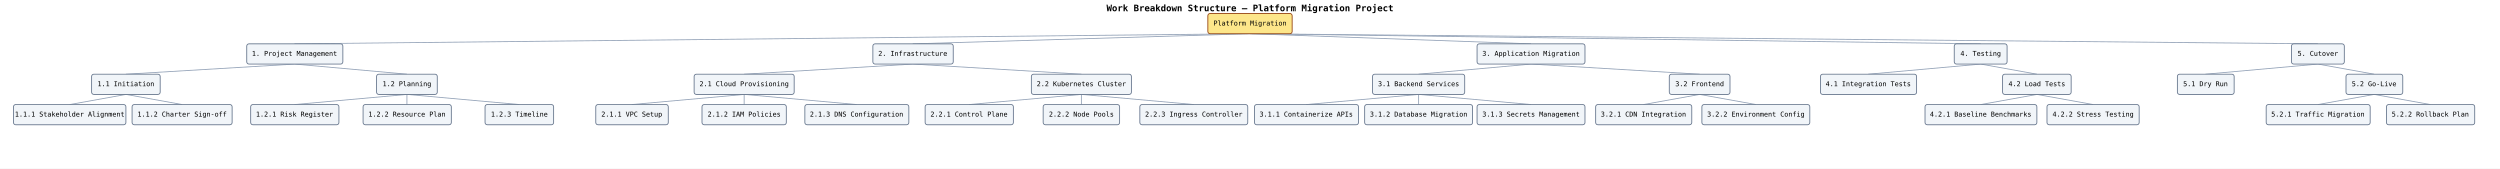
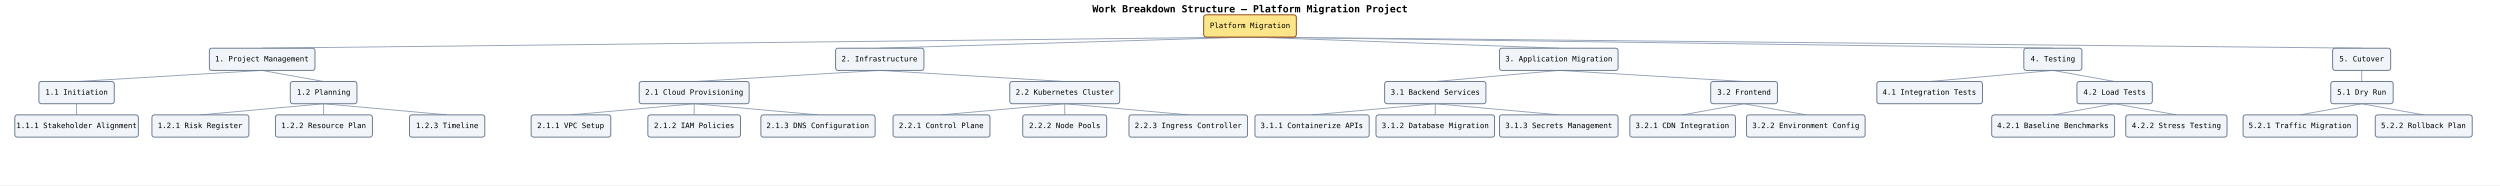
- <svg xmlns="http://www.w3.org/2000/svg" width="4448" height="300" viewBox="0 0 4448 300" data-wbs-orientation="top-to-bottom" data-wbs-node-count="36" data-wbs-leaf-count="22" data-wbs-max-depth="3">
+ <svg xmlns="http://www.w3.org/2000/svg" width="4048" height="300" viewBox="0 0 4048 300" data-wbs-orientation="top-to-bottom" data-wbs-node-count="34" data-wbs-leaf-count="20" data-wbs-max-depth="3">
  <rect width="100%" height="100%" fill="white" />
-   <text x="2224" y="20" text-anchor="middle" font-family="monospace" font-size="16" font-weight="600">Work Breakdown Structure — Platform Migration Project</text>
-   <line class="wbs-edge" data-wbs-edge-depth="1" x1="2224" y1="60" x2="524" y2="78" stroke="#94a3b8" stroke-width="1.5" />
-   <line class="wbs-edge" data-wbs-edge-depth="2" x1="524" y1="114" x2="224" y2="132" stroke="#94a3b8" stroke-width="1.5" />
-   <line class="wbs-edge" data-wbs-edge-depth="3" x1="224" y1="168" x2="124" y2="186" stroke="#94a3b8" stroke-width="1.5" />
-   <line class="wbs-edge" data-wbs-edge-depth="3" x1="224" y1="168" x2="324" y2="186" stroke="#94a3b8" stroke-width="1.5" />
-   <line class="wbs-edge" data-wbs-edge-depth="2" x1="524" y1="114" x2="724" y2="132" stroke="#94a3b8" stroke-width="1.5" />
-   <line class="wbs-edge" data-wbs-edge-depth="3" x1="724" y1="168" x2="524" y2="186" stroke="#94a3b8" stroke-width="1.5" />
-   <line class="wbs-edge" data-wbs-edge-depth="3" x1="724" y1="168" x2="724" y2="186" stroke="#94a3b8" stroke-width="1.5" />
-   <line class="wbs-edge" data-wbs-edge-depth="3" x1="724" y1="168" x2="924" y2="186" stroke="#94a3b8" stroke-width="1.5" />
-   <line class="wbs-edge" data-wbs-edge-depth="1" x1="2224" y1="60" x2="1624" y2="78" stroke="#94a3b8" stroke-width="1.5" />
-   <line class="wbs-edge" data-wbs-edge-depth="2" x1="1624" y1="114" x2="1324" y2="132" stroke="#94a3b8" stroke-width="1.5" />
-   <line class="wbs-edge" data-wbs-edge-depth="3" x1="1324" y1="168" x2="1124" y2="186" stroke="#94a3b8" stroke-width="1.5" />
-   <line class="wbs-edge" data-wbs-edge-depth="3" x1="1324" y1="168" x2="1324" y2="186" stroke="#94a3b8" stroke-width="1.5" />
-   <line class="wbs-edge" data-wbs-edge-depth="3" x1="1324" y1="168" x2="1524" y2="186" stroke="#94a3b8" stroke-width="1.5" />
-   <line class="wbs-edge" data-wbs-edge-depth="2" x1="1624" y1="114" x2="1924" y2="132" stroke="#94a3b8" stroke-width="1.5" />
-   <line class="wbs-edge" data-wbs-edge-depth="3" x1="1924" y1="168" x2="1724" y2="186" stroke="#94a3b8" stroke-width="1.5" />
-   <line class="wbs-edge" data-wbs-edge-depth="3" x1="1924" y1="168" x2="1924" y2="186" stroke="#94a3b8" stroke-width="1.5" />
-   <line class="wbs-edge" data-wbs-edge-depth="3" x1="1924" y1="168" x2="2124" y2="186" stroke="#94a3b8" stroke-width="1.5" />
-   <line class="wbs-edge" data-wbs-edge-depth="1" x1="2224" y1="60" x2="2724" y2="78" stroke="#94a3b8" stroke-width="1.5" />
-   <line class="wbs-edge" data-wbs-edge-depth="2" x1="2724" y1="114" x2="2524" y2="132" stroke="#94a3b8" stroke-width="1.5" />
-   <line class="wbs-edge" data-wbs-edge-depth="3" x1="2524" y1="168" x2="2324" y2="186" stroke="#94a3b8" stroke-width="1.5" />
-   <line class="wbs-edge" data-wbs-edge-depth="3" x1="2524" y1="168" x2="2524" y2="186" stroke="#94a3b8" stroke-width="1.5" />
-   <line class="wbs-edge" data-wbs-edge-depth="3" x1="2524" y1="168" x2="2724" y2="186" stroke="#94a3b8" stroke-width="1.5" />
-   <line class="wbs-edge" data-wbs-edge-depth="2" x1="2724" y1="114" x2="3024" y2="132" stroke="#94a3b8" stroke-width="1.5" />
-   <line class="wbs-edge" data-wbs-edge-depth="3" x1="3024" y1="168" x2="2924" y2="186" stroke="#94a3b8" stroke-width="1.5" />
-   <line class="wbs-edge" data-wbs-edge-depth="3" x1="3024" y1="168" x2="3124" y2="186" stroke="#94a3b8" stroke-width="1.5" />
-   <line class="wbs-edge" data-wbs-edge-depth="1" x1="2224" y1="60" x2="3524" y2="78" stroke="#94a3b8" stroke-width="1.5" />
-   <line class="wbs-edge" data-wbs-edge-depth="2" x1="3524" y1="114" x2="3324" y2="132" stroke="#94a3b8" stroke-width="1.5" />
-   <line class="wbs-edge" data-wbs-edge-depth="2" x1="3524" y1="114" x2="3624" y2="132" stroke="#94a3b8" stroke-width="1.5" />
-   <line class="wbs-edge" data-wbs-edge-depth="3" x1="3624" y1="168" x2="3524" y2="186" stroke="#94a3b8" stroke-width="1.5" />
-   <line class="wbs-edge" data-wbs-edge-depth="3" x1="3624" y1="168" x2="3724" y2="186" stroke="#94a3b8" stroke-width="1.5" />
-   <line class="wbs-edge" data-wbs-edge-depth="1" x1="2224" y1="60" x2="4124" y2="78" stroke="#94a3b8" stroke-width="1.5" />
-   <line class="wbs-edge" data-wbs-edge-depth="2" x1="4124" y1="114" x2="3924" y2="132" stroke="#94a3b8" stroke-width="1.5" />
-   <line class="wbs-edge" data-wbs-edge-depth="2" x1="4124" y1="114" x2="4224" y2="132" stroke="#94a3b8" stroke-width="1.5" />
-   <line class="wbs-edge" data-wbs-edge-depth="3" x1="4224" y1="168" x2="4124" y2="186" stroke="#94a3b8" stroke-width="1.5" />
-   <line class="wbs-edge" data-wbs-edge-depth="3" x1="4224" y1="168" x2="4324" y2="186" stroke="#94a3b8" stroke-width="1.5" />
-   <rect class="wbs-node wbs-depth-0 wbs-branch" data-wbs-depth="0" data-wbs-child-count="5" data-wbs-sibling-index="0" data-wbs-fill="#fde68a" x="2149" y="24" width="150" height="36" rx="4" ry="4" fill="#fde68a" stroke="#92400e" stroke-width="1.5" />
-   <text x="2224" y="42" text-anchor="middle" dominant-baseline="middle" font-family="monospace" font-size="12">Platform Migration</text>
-   <rect class="wbs-node wbs-depth-1 wbs-branch" data-wbs-depth="1" data-wbs-child-count="2" data-wbs-sibling-index="0" data-wbs-fill="#f1f5f9" x="439" y="78" width="171" height="36" rx="4" ry="4" fill="#f1f5f9" stroke="#64748b" stroke-width="1.5" />
-   <text x="524" y="96" text-anchor="middle" dominant-baseline="middle" font-family="monospace" font-size="12">1. Project Management</text>
-   <rect class="wbs-node wbs-depth-2 wbs-branch" data-wbs-depth="2" data-wbs-child-count="2" data-wbs-sibling-index="0" data-wbs-fill="#f1f5f9" x="163" y="132" width="122" height="36" rx="4" ry="4" fill="#f1f5f9" stroke="#64748b" stroke-width="1.5" />
-   <text x="224" y="150" text-anchor="middle" dominant-baseline="middle" font-family="monospace" font-size="12">1.1 Initiation</text>
+   <text x="2024" y="20" text-anchor="middle" font-family="monospace" font-size="16" font-weight="600">Work Breakdown Structure — Platform Migration Project</text>
+   <line class="wbs-edge" data-wbs-edge-depth="1" x1="2024" y1="60" x2="424" y2="78" stroke="#94a3b8" stroke-width="1.5" />
+   <line class="wbs-edge" data-wbs-edge-depth="2" x1="424" y1="114" x2="124" y2="132" stroke="#94a3b8" stroke-width="1.5" />
+   <line class="wbs-edge" data-wbs-edge-depth="3" x1="124" y1="168" x2="124" y2="186" stroke="#94a3b8" stroke-width="1.5" />
+   <line class="wbs-edge" data-wbs-edge-depth="2" x1="424" y1="114" x2="524" y2="132" stroke="#94a3b8" stroke-width="1.5" />
+   <line class="wbs-edge" data-wbs-edge-depth="3" x1="524" y1="168" x2="324" y2="186" stroke="#94a3b8" stroke-width="1.5" />
+   <line class="wbs-edge" data-wbs-edge-depth="3" x1="524" y1="168" x2="524" y2="186" stroke="#94a3b8" stroke-width="1.5" />
+   <line class="wbs-edge" data-wbs-edge-depth="3" x1="524" y1="168" x2="724" y2="186" stroke="#94a3b8" stroke-width="1.5" />
+   <line class="wbs-edge" data-wbs-edge-depth="1" x1="2024" y1="60" x2="1424" y2="78" stroke="#94a3b8" stroke-width="1.5" />
+   <line class="wbs-edge" data-wbs-edge-depth="2" x1="1424" y1="114" x2="1124" y2="132" stroke="#94a3b8" stroke-width="1.5" />
+   <line class="wbs-edge" data-wbs-edge-depth="3" x1="1124" y1="168" x2="924" y2="186" stroke="#94a3b8" stroke-width="1.5" />
+   <line class="wbs-edge" data-wbs-edge-depth="3" x1="1124" y1="168" x2="1124" y2="186" stroke="#94a3b8" stroke-width="1.5" />
+   <line class="wbs-edge" data-wbs-edge-depth="3" x1="1124" y1="168" x2="1324" y2="186" stroke="#94a3b8" stroke-width="1.5" />
+   <line class="wbs-edge" data-wbs-edge-depth="2" x1="1424" y1="114" x2="1724" y2="132" stroke="#94a3b8" stroke-width="1.5" />
+   <line class="wbs-edge" data-wbs-edge-depth="3" x1="1724" y1="168" x2="1524" y2="186" stroke="#94a3b8" stroke-width="1.5" />
+   <line class="wbs-edge" data-wbs-edge-depth="3" x1="1724" y1="168" x2="1724" y2="186" stroke="#94a3b8" stroke-width="1.5" />
+   <line class="wbs-edge" data-wbs-edge-depth="3" x1="1724" y1="168" x2="1924" y2="186" stroke="#94a3b8" stroke-width="1.5" />
+   <line class="wbs-edge" data-wbs-edge-depth="1" x1="2024" y1="60" x2="2524" y2="78" stroke="#94a3b8" stroke-width="1.5" />
+   <line class="wbs-edge" data-wbs-edge-depth="2" x1="2524" y1="114" x2="2324" y2="132" stroke="#94a3b8" stroke-width="1.5" />
+   <line class="wbs-edge" data-wbs-edge-depth="3" x1="2324" y1="168" x2="2124" y2="186" stroke="#94a3b8" stroke-width="1.5" />
+   <line class="wbs-edge" data-wbs-edge-depth="3" x1="2324" y1="168" x2="2324" y2="186" stroke="#94a3b8" stroke-width="1.5" />
+   <line class="wbs-edge" data-wbs-edge-depth="3" x1="2324" y1="168" x2="2524" y2="186" stroke="#94a3b8" stroke-width="1.5" />
+   <line class="wbs-edge" data-wbs-edge-depth="2" x1="2524" y1="114" x2="2824" y2="132" stroke="#94a3b8" stroke-width="1.5" />
+   <line class="wbs-edge" data-wbs-edge-depth="3" x1="2824" y1="168" x2="2724" y2="186" stroke="#94a3b8" stroke-width="1.5" />
+   <line class="wbs-edge" data-wbs-edge-depth="3" x1="2824" y1="168" x2="2924" y2="186" stroke="#94a3b8" stroke-width="1.5" />
+   <line class="wbs-edge" data-wbs-edge-depth="1" x1="2024" y1="60" x2="3324" y2="78" stroke="#94a3b8" stroke-width="1.5" />
+   <line class="wbs-edge" data-wbs-edge-depth="2" x1="3324" y1="114" x2="3124" y2="132" stroke="#94a3b8" stroke-width="1.5" />
+   <line class="wbs-edge" data-wbs-edge-depth="2" x1="3324" y1="114" x2="3424" y2="132" stroke="#94a3b8" stroke-width="1.5" />
+   <line class="wbs-edge" data-wbs-edge-depth="3" x1="3424" y1="168" x2="3324" y2="186" stroke="#94a3b8" stroke-width="1.5" />
+   <line class="wbs-edge" data-wbs-edge-depth="3" x1="3424" y1="168" x2="3524" y2="186" stroke="#94a3b8" stroke-width="1.5" />
+   <line class="wbs-edge" data-wbs-edge-depth="1" x1="2024" y1="60" x2="3824" y2="78" stroke="#94a3b8" stroke-width="1.5" />
+   <line class="wbs-edge" data-wbs-edge-depth="2" x1="3824" y1="114" x2="3824" y2="132" stroke="#94a3b8" stroke-width="1.5" />
+   <line class="wbs-edge" data-wbs-edge-depth="3" x1="3824" y1="168" x2="3724" y2="186" stroke="#94a3b8" stroke-width="1.5" />
+   <line class="wbs-edge" data-wbs-edge-depth="3" x1="3824" y1="168" x2="3924" y2="186" stroke="#94a3b8" stroke-width="1.5" />
+   <rect class="wbs-node wbs-depth-0 wbs-branch" data-wbs-depth="0" data-wbs-child-count="5" data-wbs-sibling-index="0" data-wbs-fill="#fde68a" x="1949" y="24" width="150" height="36" rx="4" ry="4" fill="#fde68a" stroke="#92400e" stroke-width="1.5" />
+   <text x="2024" y="42" text-anchor="middle" dominant-baseline="middle" font-family="monospace" font-size="12">Platform Migration</text>
+   <rect class="wbs-node wbs-depth-1 wbs-branch" data-wbs-depth="1" data-wbs-child-count="2" data-wbs-sibling-index="0" data-wbs-fill="#f1f5f9" x="339" y="78" width="171" height="36" rx="4" ry="4" fill="#f1f5f9" stroke="#64748b" stroke-width="1.5" />
+   <text x="424" y="96" text-anchor="middle" dominant-baseline="middle" font-family="monospace" font-size="12">1. Project Management</text>
+   <rect class="wbs-node wbs-depth-2 wbs-branch" data-wbs-depth="2" data-wbs-child-count="1" data-wbs-sibling-index="0" data-wbs-fill="#f1f5f9" x="63" y="132" width="122" height="36" rx="4" ry="4" fill="#f1f5f9" stroke="#64748b" stroke-width="1.5" />
+   <text x="124" y="150" text-anchor="middle" dominant-baseline="middle" font-family="monospace" font-size="12">1.1 Initiation</text>
  <rect class="wbs-node wbs-depth-3 wbs-leaf" data-wbs-depth="3" data-wbs-child-count="0" data-wbs-sibling-index="0" data-wbs-fill="#f1f5f9" x="24" y="186" width="200" height="36" rx="4" ry="4" fill="#f1f5f9" stroke="#64748b" stroke-width="1.5" />
  <text x="124" y="204" text-anchor="middle" dominant-baseline="middle" font-family="monospace" font-size="12">1.1.1 Stakeholder Alignment</text>
-   <rect class="wbs-node wbs-depth-3 wbs-leaf" data-wbs-depth="3" data-wbs-child-count="0" data-wbs-sibling-index="1" data-wbs-fill="#f1f5f9" x="235" y="186" width="178" height="36" rx="4" ry="4" fill="#f1f5f9" stroke="#64748b" stroke-width="1.5" />
-   <text x="324" y="204" text-anchor="middle" dominant-baseline="middle" font-family="monospace" font-size="12">1.1.2 Charter Sign-off</text>
-   <rect class="wbs-node wbs-depth-2 wbs-branch" data-wbs-depth="2" data-wbs-child-count="3" data-wbs-sibling-index="1" data-wbs-fill="#f1f5f9" x="670" y="132" width="108" height="36" rx="4" ry="4" fill="#f1f5f9" stroke="#64748b" stroke-width="1.5" />
-   <text x="724" y="150" text-anchor="middle" dominant-baseline="middle" font-family="monospace" font-size="12">1.2 Planning</text>
-   <rect class="wbs-node wbs-depth-3 wbs-leaf" data-wbs-depth="3" data-wbs-child-count="0" data-wbs-sibling-index="0" data-wbs-fill="#f1f5f9" x="446" y="186" width="157" height="36" rx="4" ry="4" fill="#f1f5f9" stroke="#64748b" stroke-width="1.5" />
-   <text x="524" y="204" text-anchor="middle" dominant-baseline="middle" font-family="monospace" font-size="12">1.2.1 Risk Register</text>
-   <rect class="wbs-node wbs-depth-3 wbs-leaf" data-wbs-depth="3" data-wbs-child-count="0" data-wbs-sibling-index="1" data-wbs-fill="#f1f5f9" x="646" y="186" width="157" height="36" rx="4" ry="4" fill="#f1f5f9" stroke="#64748b" stroke-width="1.5" />
-   <text x="724" y="204" text-anchor="middle" dominant-baseline="middle" font-family="monospace" font-size="12">1.2.2 Resource Plan</text>
-   <rect class="wbs-node wbs-depth-3 wbs-leaf" data-wbs-depth="3" data-wbs-child-count="0" data-wbs-sibling-index="2" data-wbs-fill="#f1f5f9" x="863" y="186" width="122" height="36" rx="4" ry="4" fill="#f1f5f9" stroke="#64748b" stroke-width="1.5" />
-   <text x="924" y="204" text-anchor="middle" dominant-baseline="middle" font-family="monospace" font-size="12">1.2.3 Timeline</text>
-   <rect class="wbs-node wbs-depth-1 wbs-branch" data-wbs-depth="1" data-wbs-child-count="2" data-wbs-sibling-index="1" data-wbs-fill="#f1f5f9" x="1553" y="78" width="143" height="36" rx="4" ry="4" fill="#f1f5f9" stroke="#64748b" stroke-width="1.5" />
-   <text x="1624" y="96" text-anchor="middle" dominant-baseline="middle" font-family="monospace" font-size="12">2. Infrastructure</text>
-   <rect class="wbs-node wbs-depth-2 wbs-branch" data-wbs-depth="2" data-wbs-child-count="3" data-wbs-sibling-index="0" data-wbs-fill="#f1f5f9" x="1235" y="132" width="178" height="36" rx="4" ry="4" fill="#f1f5f9" stroke="#64748b" stroke-width="1.5" />
-   <text x="1324" y="150" text-anchor="middle" dominant-baseline="middle" font-family="monospace" font-size="12">2.1 Cloud Provisioning</text>
-   <rect class="wbs-node wbs-depth-3 wbs-leaf" data-wbs-depth="3" data-wbs-child-count="0" data-wbs-sibling-index="0" data-wbs-fill="#f1f5f9" x="1060" y="186" width="129" height="36" rx="4" ry="4" fill="#f1f5f9" stroke="#64748b" stroke-width="1.5" />
-   <text x="1124" y="204" text-anchor="middle" dominant-baseline="middle" font-family="monospace" font-size="12">2.1.1 VPC Setup</text>
-   <rect class="wbs-node wbs-depth-3 wbs-leaf" data-wbs-depth="3" data-wbs-child-count="0" data-wbs-sibling-index="1" data-wbs-fill="#f1f5f9" x="1249" y="186" width="150" height="36" rx="4" ry="4" fill="#f1f5f9" stroke="#64748b" stroke-width="1.5" />
-   <text x="1324" y="204" text-anchor="middle" dominant-baseline="middle" font-family="monospace" font-size="12">2.1.2 IAM Policies</text>
-   <rect class="wbs-node wbs-depth-3 wbs-leaf" data-wbs-depth="3" data-wbs-child-count="0" data-wbs-sibling-index="2" data-wbs-fill="#f1f5f9" x="1432" y="186" width="185" height="36" rx="4" ry="4" fill="#f1f5f9" stroke="#64748b" stroke-width="1.5" />
-   <text x="1524" y="204" text-anchor="middle" dominant-baseline="middle" font-family="monospace" font-size="12">2.1.3 DNS Configuration</text>
-   <rect class="wbs-node wbs-depth-2 wbs-branch" data-wbs-depth="2" data-wbs-child-count="3" data-wbs-sibling-index="1" data-wbs-fill="#f1f5f9" x="1835" y="132" width="178" height="36" rx="4" ry="4" fill="#f1f5f9" stroke="#64748b" stroke-width="1.5" />
-   <text x="1924" y="150" text-anchor="middle" dominant-baseline="middle" font-family="monospace" font-size="12">2.2 Kubernetes Cluster</text>
-   <rect class="wbs-node wbs-depth-3 wbs-leaf" data-wbs-depth="3" data-wbs-child-count="0" data-wbs-sibling-index="0" data-wbs-fill="#f1f5f9" x="1646" y="186" width="157" height="36" rx="4" ry="4" fill="#f1f5f9" stroke="#64748b" stroke-width="1.5" />
-   <text x="1724" y="204" text-anchor="middle" dominant-baseline="middle" font-family="monospace" font-size="12">2.2.1 Control Plane</text>
-   <rect class="wbs-node wbs-depth-3 wbs-leaf" data-wbs-depth="3" data-wbs-child-count="0" data-wbs-sibling-index="1" data-wbs-fill="#f1f5f9" x="1856" y="186" width="136" height="36" rx="4" ry="4" fill="#f1f5f9" stroke="#64748b" stroke-width="1.5" />
-   <text x="1924" y="204" text-anchor="middle" dominant-baseline="middle" font-family="monospace" font-size="12">2.2.2 Node Pools</text>
-   <rect class="wbs-node wbs-depth-3 wbs-leaf" data-wbs-depth="3" data-wbs-child-count="0" data-wbs-sibling-index="2" data-wbs-fill="#f1f5f9" x="2028" y="186" width="192" height="36" rx="4" ry="4" fill="#f1f5f9" stroke="#64748b" stroke-width="1.5" />
-   <text x="2124" y="204" text-anchor="middle" dominant-baseline="middle" font-family="monospace" font-size="12">2.2.3 Ingress Controller</text>
-   <rect class="wbs-node wbs-depth-1 wbs-branch" data-wbs-depth="1" data-wbs-child-count="2" data-wbs-sibling-index="2" data-wbs-fill="#f1f5f9" x="2628" y="78" width="192" height="36" rx="4" ry="4" fill="#f1f5f9" stroke="#64748b" stroke-width="1.5" />
-   <text x="2724" y="96" text-anchor="middle" dominant-baseline="middle" font-family="monospace" font-size="12">3. Application Migration</text>
-   <rect class="wbs-node wbs-depth-2 wbs-branch" data-wbs-depth="2" data-wbs-child-count="3" data-wbs-sibling-index="0" data-wbs-fill="#f1f5f9" x="2442" y="132" width="164" height="36" rx="4" ry="4" fill="#f1f5f9" stroke="#64748b" stroke-width="1.5" />
-   <text x="2524" y="150" text-anchor="middle" dominant-baseline="middle" font-family="monospace" font-size="12">3.1 Backend Services</text>
-   <rect class="wbs-node wbs-depth-3 wbs-leaf" data-wbs-depth="3" data-wbs-child-count="0" data-wbs-sibling-index="0" data-wbs-fill="#f1f5f9" x="2232" y="186" width="185" height="36" rx="4" ry="4" fill="#f1f5f9" stroke="#64748b" stroke-width="1.5" />
-   <text x="2324" y="204" text-anchor="middle" dominant-baseline="middle" font-family="monospace" font-size="12">3.1.1 Containerize APIs</text>
-   <rect class="wbs-node wbs-depth-3 wbs-leaf" data-wbs-depth="3" data-wbs-child-count="0" data-wbs-sibling-index="1" data-wbs-fill="#f1f5f9" x="2428" y="186" width="192" height="36" rx="4" ry="4" fill="#f1f5f9" stroke="#64748b" stroke-width="1.5" />
-   <text x="2524" y="204" text-anchor="middle" dominant-baseline="middle" font-family="monospace" font-size="12">3.1.2 Database Migration</text>
-   <rect class="wbs-node wbs-depth-3 wbs-leaf" data-wbs-depth="3" data-wbs-child-count="0" data-wbs-sibling-index="2" data-wbs-fill="#f1f5f9" x="2628" y="186" width="192" height="36" rx="4" ry="4" fill="#f1f5f9" stroke="#64748b" stroke-width="1.5" />
-   <text x="2724" y="204" text-anchor="middle" dominant-baseline="middle" font-family="monospace" font-size="12">3.1.3 Secrets Management</text>
-   <rect class="wbs-node wbs-depth-2 wbs-branch" data-wbs-depth="2" data-wbs-child-count="2" data-wbs-sibling-index="1" data-wbs-fill="#f1f5f9" x="2970" y="132" width="108" height="36" rx="4" ry="4" fill="#f1f5f9" stroke="#64748b" stroke-width="1.5" />
-   <text x="3024" y="150" text-anchor="middle" dominant-baseline="middle" font-family="monospace" font-size="12">3.2 Frontend</text>
-   <rect class="wbs-node wbs-depth-3 wbs-leaf" data-wbs-depth="3" data-wbs-child-count="0" data-wbs-sibling-index="0" data-wbs-fill="#f1f5f9" x="2839" y="186" width="171" height="36" rx="4" ry="4" fill="#f1f5f9" stroke="#64748b" stroke-width="1.5" />
-   <text x="2924" y="204" text-anchor="middle" dominant-baseline="middle" font-family="monospace" font-size="12">3.2.1 CDN Integration</text>
-   <rect class="wbs-node wbs-depth-3 wbs-leaf" data-wbs-depth="3" data-wbs-child-count="0" data-wbs-sibling-index="1" data-wbs-fill="#f1f5f9" x="3028" y="186" width="192" height="36" rx="4" ry="4" fill="#f1f5f9" stroke="#64748b" stroke-width="1.5" />
-   <text x="3124" y="204" text-anchor="middle" dominant-baseline="middle" font-family="monospace" font-size="12">3.2.2 Environment Config</text>
-   <rect class="wbs-node wbs-depth-1 wbs-branch" data-wbs-depth="1" data-wbs-child-count="2" data-wbs-sibling-index="3" data-wbs-fill="#f1f5f9" x="3477" y="78" width="94" height="36" rx="4" ry="4" fill="#f1f5f9" stroke="#64748b" stroke-width="1.5" />
-   <text x="3524" y="96" text-anchor="middle" dominant-baseline="middle" font-family="monospace" font-size="12">4. Testing</text>
-   <rect class="wbs-node wbs-depth-2 wbs-leaf" data-wbs-depth="2" data-wbs-child-count="0" data-wbs-sibling-index="0" data-wbs-fill="#f1f5f9" x="3239" y="132" width="171" height="36" rx="4" ry="4" fill="#f1f5f9" stroke="#64748b" stroke-width="1.5" />
-   <text x="3324" y="150" text-anchor="middle" dominant-baseline="middle" font-family="monospace" font-size="12">4.1 Integration Tests</text>
-   <rect class="wbs-node wbs-depth-2 wbs-branch" data-wbs-depth="2" data-wbs-child-count="2" data-wbs-sibling-index="1" data-wbs-fill="#f1f5f9" x="3563" y="132" width="122" height="36" rx="4" ry="4" fill="#f1f5f9" stroke="#64748b" stroke-width="1.5" />
-   <text x="3624" y="150" text-anchor="middle" dominant-baseline="middle" font-family="monospace" font-size="12">4.2 Load Tests</text>
-   <rect class="wbs-node wbs-depth-3 wbs-leaf" data-wbs-depth="3" data-wbs-child-count="0" data-wbs-sibling-index="0" data-wbs-fill="#f1f5f9" x="3425" y="186" width="199" height="36" rx="4" ry="4" fill="#f1f5f9" stroke="#64748b" stroke-width="1.5" />
-   <text x="3524" y="204" text-anchor="middle" dominant-baseline="middle" font-family="monospace" font-size="12">4.2.1 Baseline Benchmarks</text>
-   <rect class="wbs-node wbs-depth-3 wbs-leaf" data-wbs-depth="3" data-wbs-child-count="0" data-wbs-sibling-index="1" data-wbs-fill="#f1f5f9" x="3642" y="186" width="164" height="36" rx="4" ry="4" fill="#f1f5f9" stroke="#64748b" stroke-width="1.5" />
-   <text x="3724" y="204" text-anchor="middle" dominant-baseline="middle" font-family="monospace" font-size="12">4.2.2 Stress Testing</text>
-   <rect class="wbs-node wbs-depth-1 wbs-branch" data-wbs-depth="1" data-wbs-child-count="2" data-wbs-sibling-index="4" data-wbs-fill="#f1f5f9" x="4077" y="78" width="94" height="36" rx="4" ry="4" fill="#f1f5f9" stroke="#64748b" stroke-width="1.5" />
-   <text x="4124" y="96" text-anchor="middle" dominant-baseline="middle" font-family="monospace" font-size="12">5. Cutover</text>
-   <rect class="wbs-node wbs-depth-2 wbs-leaf" data-wbs-depth="2" data-wbs-child-count="0" data-wbs-sibling-index="0" data-wbs-fill="#f1f5f9" x="3874" y="132" width="101" height="36" rx="4" ry="4" fill="#f1f5f9" stroke="#64748b" stroke-width="1.5" />
-   <text x="3924" y="150" text-anchor="middle" dominant-baseline="middle" font-family="monospace" font-size="12">5.1 Dry Run</text>
-   <rect class="wbs-node wbs-depth-2 wbs-branch" data-wbs-depth="2" data-wbs-child-count="2" data-wbs-sibling-index="1" data-wbs-fill="#f1f5f9" x="4174" y="132" width="101" height="36" rx="4" ry="4" fill="#f1f5f9" stroke="#64748b" stroke-width="1.5" />
-   <text x="4224" y="150" text-anchor="middle" dominant-baseline="middle" font-family="monospace" font-size="12">5.2 Go-Live</text>
-   <rect class="wbs-node wbs-depth-3 wbs-leaf" data-wbs-depth="3" data-wbs-child-count="0" data-wbs-sibling-index="0" data-wbs-fill="#f1f5f9" x="4032" y="186" width="185" height="36" rx="4" ry="4" fill="#f1f5f9" stroke="#64748b" stroke-width="1.5" />
-   <text x="4124" y="204" text-anchor="middle" dominant-baseline="middle" font-family="monospace" font-size="12">5.2.1 Traffic Migration</text>
-   <rect class="wbs-node wbs-depth-3 wbs-leaf" data-wbs-depth="3" data-wbs-child-count="0" data-wbs-sibling-index="1" data-wbs-fill="#f1f5f9" x="4246" y="186" width="157" height="36" rx="4" ry="4" fill="#f1f5f9" stroke="#64748b" stroke-width="1.5" />
-   <text x="4324" y="204" text-anchor="middle" dominant-baseline="middle" font-family="monospace" font-size="12">5.2.2 Rollback Plan</text>
+   <rect class="wbs-node wbs-depth-2 wbs-branch" data-wbs-depth="2" data-wbs-child-count="3" data-wbs-sibling-index="1" data-wbs-fill="#f1f5f9" x="470" y="132" width="108" height="36" rx="4" ry="4" fill="#f1f5f9" stroke="#64748b" stroke-width="1.5" />
+   <text x="524" y="150" text-anchor="middle" dominant-baseline="middle" font-family="monospace" font-size="12">1.2 Planning</text>
+   <rect class="wbs-node wbs-depth-3 wbs-leaf" data-wbs-depth="3" data-wbs-child-count="0" data-wbs-sibling-index="0" data-wbs-fill="#f1f5f9" x="246" y="186" width="157" height="36" rx="4" ry="4" fill="#f1f5f9" stroke="#64748b" stroke-width="1.5" />
+   <text x="324" y="204" text-anchor="middle" dominant-baseline="middle" font-family="monospace" font-size="12">1.2.1 Risk Register</text>
+   <rect class="wbs-node wbs-depth-3 wbs-leaf" data-wbs-depth="3" data-wbs-child-count="0" data-wbs-sibling-index="1" data-wbs-fill="#f1f5f9" x="446" y="186" width="157" height="36" rx="4" ry="4" fill="#f1f5f9" stroke="#64748b" stroke-width="1.5" />
+   <text x="524" y="204" text-anchor="middle" dominant-baseline="middle" font-family="monospace" font-size="12">1.2.2 Resource Plan</text>
+   <rect class="wbs-node wbs-depth-3 wbs-leaf" data-wbs-depth="3" data-wbs-child-count="0" data-wbs-sibling-index="2" data-wbs-fill="#f1f5f9" x="663" y="186" width="122" height="36" rx="4" ry="4" fill="#f1f5f9" stroke="#64748b" stroke-width="1.5" />
+   <text x="724" y="204" text-anchor="middle" dominant-baseline="middle" font-family="monospace" font-size="12">1.2.3 Timeline</text>
+   <rect class="wbs-node wbs-depth-1 wbs-branch" data-wbs-depth="1" data-wbs-child-count="2" data-wbs-sibling-index="1" data-wbs-fill="#f1f5f9" x="1353" y="78" width="143" height="36" rx="4" ry="4" fill="#f1f5f9" stroke="#64748b" stroke-width="1.5" />
+   <text x="1424" y="96" text-anchor="middle" dominant-baseline="middle" font-family="monospace" font-size="12">2. Infrastructure</text>
+   <rect class="wbs-node wbs-depth-2 wbs-branch" data-wbs-depth="2" data-wbs-child-count="3" data-wbs-sibling-index="0" data-wbs-fill="#f1f5f9" x="1035" y="132" width="178" height="36" rx="4" ry="4" fill="#f1f5f9" stroke="#64748b" stroke-width="1.5" />
+   <text x="1124" y="150" text-anchor="middle" dominant-baseline="middle" font-family="monospace" font-size="12">2.1 Cloud Provisioning</text>
+   <rect class="wbs-node wbs-depth-3 wbs-leaf" data-wbs-depth="3" data-wbs-child-count="0" data-wbs-sibling-index="0" data-wbs-fill="#f1f5f9" x="860" y="186" width="129" height="36" rx="4" ry="4" fill="#f1f5f9" stroke="#64748b" stroke-width="1.5" />
+   <text x="924" y="204" text-anchor="middle" dominant-baseline="middle" font-family="monospace" font-size="12">2.1.1 VPC Setup</text>
+   <rect class="wbs-node wbs-depth-3 wbs-leaf" data-wbs-depth="3" data-wbs-child-count="0" data-wbs-sibling-index="1" data-wbs-fill="#f1f5f9" x="1049" y="186" width="150" height="36" rx="4" ry="4" fill="#f1f5f9" stroke="#64748b" stroke-width="1.5" />
+   <text x="1124" y="204" text-anchor="middle" dominant-baseline="middle" font-family="monospace" font-size="12">2.1.2 IAM Policies</text>
+   <rect class="wbs-node wbs-depth-3 wbs-leaf" data-wbs-depth="3" data-wbs-child-count="0" data-wbs-sibling-index="2" data-wbs-fill="#f1f5f9" x="1232" y="186" width="185" height="36" rx="4" ry="4" fill="#f1f5f9" stroke="#64748b" stroke-width="1.5" />
+   <text x="1324" y="204" text-anchor="middle" dominant-baseline="middle" font-family="monospace" font-size="12">2.1.3 DNS Configuration</text>
+   <rect class="wbs-node wbs-depth-2 wbs-branch" data-wbs-depth="2" data-wbs-child-count="3" data-wbs-sibling-index="1" data-wbs-fill="#f1f5f9" x="1635" y="132" width="178" height="36" rx="4" ry="4" fill="#f1f5f9" stroke="#64748b" stroke-width="1.5" />
+   <text x="1724" y="150" text-anchor="middle" dominant-baseline="middle" font-family="monospace" font-size="12">2.2 Kubernetes Cluster</text>
+   <rect class="wbs-node wbs-depth-3 wbs-leaf" data-wbs-depth="3" data-wbs-child-count="0" data-wbs-sibling-index="0" data-wbs-fill="#f1f5f9" x="1446" y="186" width="157" height="36" rx="4" ry="4" fill="#f1f5f9" stroke="#64748b" stroke-width="1.5" />
+   <text x="1524" y="204" text-anchor="middle" dominant-baseline="middle" font-family="monospace" font-size="12">2.2.1 Control Plane</text>
+   <rect class="wbs-node wbs-depth-3 wbs-leaf" data-wbs-depth="3" data-wbs-child-count="0" data-wbs-sibling-index="1" data-wbs-fill="#f1f5f9" x="1656" y="186" width="136" height="36" rx="4" ry="4" fill="#f1f5f9" stroke="#64748b" stroke-width="1.5" />
+   <text x="1724" y="204" text-anchor="middle" dominant-baseline="middle" font-family="monospace" font-size="12">2.2.2 Node Pools</text>
+   <rect class="wbs-node wbs-depth-3 wbs-leaf" data-wbs-depth="3" data-wbs-child-count="0" data-wbs-sibling-index="2" data-wbs-fill="#f1f5f9" x="1828" y="186" width="192" height="36" rx="4" ry="4" fill="#f1f5f9" stroke="#64748b" stroke-width="1.5" />
+   <text x="1924" y="204" text-anchor="middle" dominant-baseline="middle" font-family="monospace" font-size="12">2.2.3 Ingress Controller</text>
+   <rect class="wbs-node wbs-depth-1 wbs-branch" data-wbs-depth="1" data-wbs-child-count="2" data-wbs-sibling-index="2" data-wbs-fill="#f1f5f9" x="2428" y="78" width="192" height="36" rx="4" ry="4" fill="#f1f5f9" stroke="#64748b" stroke-width="1.5" />
+   <text x="2524" y="96" text-anchor="middle" dominant-baseline="middle" font-family="monospace" font-size="12">3. Application Migration</text>
+   <rect class="wbs-node wbs-depth-2 wbs-branch" data-wbs-depth="2" data-wbs-child-count="3" data-wbs-sibling-index="0" data-wbs-fill="#f1f5f9" x="2242" y="132" width="164" height="36" rx="4" ry="4" fill="#f1f5f9" stroke="#64748b" stroke-width="1.5" />
+   <text x="2324" y="150" text-anchor="middle" dominant-baseline="middle" font-family="monospace" font-size="12">3.1 Backend Services</text>
+   <rect class="wbs-node wbs-depth-3 wbs-leaf" data-wbs-depth="3" data-wbs-child-count="0" data-wbs-sibling-index="0" data-wbs-fill="#f1f5f9" x="2032" y="186" width="185" height="36" rx="4" ry="4" fill="#f1f5f9" stroke="#64748b" stroke-width="1.5" />
+   <text x="2124" y="204" text-anchor="middle" dominant-baseline="middle" font-family="monospace" font-size="12">3.1.1 Containerize APIs</text>
+   <rect class="wbs-node wbs-depth-3 wbs-leaf" data-wbs-depth="3" data-wbs-child-count="0" data-wbs-sibling-index="1" data-wbs-fill="#f1f5f9" x="2228" y="186" width="192" height="36" rx="4" ry="4" fill="#f1f5f9" stroke="#64748b" stroke-width="1.5" />
+   <text x="2324" y="204" text-anchor="middle" dominant-baseline="middle" font-family="monospace" font-size="12">3.1.2 Database Migration</text>
+   <rect class="wbs-node wbs-depth-3 wbs-leaf" data-wbs-depth="3" data-wbs-child-count="0" data-wbs-sibling-index="2" data-wbs-fill="#f1f5f9" x="2428" y="186" width="192" height="36" rx="4" ry="4" fill="#f1f5f9" stroke="#64748b" stroke-width="1.5" />
+   <text x="2524" y="204" text-anchor="middle" dominant-baseline="middle" font-family="monospace" font-size="12">3.1.3 Secrets Management</text>
+   <rect class="wbs-node wbs-depth-2 wbs-branch" data-wbs-depth="2" data-wbs-child-count="2" data-wbs-sibling-index="1" data-wbs-fill="#f1f5f9" x="2770" y="132" width="108" height="36" rx="4" ry="4" fill="#f1f5f9" stroke="#64748b" stroke-width="1.5" />
+   <text x="2824" y="150" text-anchor="middle" dominant-baseline="middle" font-family="monospace" font-size="12">3.2 Frontend</text>
+   <rect class="wbs-node wbs-depth-3 wbs-leaf" data-wbs-depth="3" data-wbs-child-count="0" data-wbs-sibling-index="0" data-wbs-fill="#f1f5f9" x="2639" y="186" width="171" height="36" rx="4" ry="4" fill="#f1f5f9" stroke="#64748b" stroke-width="1.5" />
+   <text x="2724" y="204" text-anchor="middle" dominant-baseline="middle" font-family="monospace" font-size="12">3.2.1 CDN Integration</text>
+   <rect class="wbs-node wbs-depth-3 wbs-leaf" data-wbs-depth="3" data-wbs-child-count="0" data-wbs-sibling-index="1" data-wbs-fill="#f1f5f9" x="2828" y="186" width="192" height="36" rx="4" ry="4" fill="#f1f5f9" stroke="#64748b" stroke-width="1.5" />
+   <text x="2924" y="204" text-anchor="middle" dominant-baseline="middle" font-family="monospace" font-size="12">3.2.2 Environment Config</text>
+   <rect class="wbs-node wbs-depth-1 wbs-branch" data-wbs-depth="1" data-wbs-child-count="2" data-wbs-sibling-index="3" data-wbs-fill="#f1f5f9" x="3277" y="78" width="94" height="36" rx="4" ry="4" fill="#f1f5f9" stroke="#64748b" stroke-width="1.5" />
+   <text x="3324" y="96" text-anchor="middle" dominant-baseline="middle" font-family="monospace" font-size="12">4. Testing</text>
+   <rect class="wbs-node wbs-depth-2 wbs-leaf" data-wbs-depth="2" data-wbs-child-count="0" data-wbs-sibling-index="0" data-wbs-fill="#f1f5f9" x="3039" y="132" width="171" height="36" rx="4" ry="4" fill="#f1f5f9" stroke="#64748b" stroke-width="1.5" />
+   <text x="3124" y="150" text-anchor="middle" dominant-baseline="middle" font-family="monospace" font-size="12">4.1 Integration Tests</text>
+   <rect class="wbs-node wbs-depth-2 wbs-branch" data-wbs-depth="2" data-wbs-child-count="2" data-wbs-sibling-index="1" data-wbs-fill="#f1f5f9" x="3363" y="132" width="122" height="36" rx="4" ry="4" fill="#f1f5f9" stroke="#64748b" stroke-width="1.5" />
+   <text x="3424" y="150" text-anchor="middle" dominant-baseline="middle" font-family="monospace" font-size="12">4.2 Load Tests</text>
+   <rect class="wbs-node wbs-depth-3 wbs-leaf" data-wbs-depth="3" data-wbs-child-count="0" data-wbs-sibling-index="0" data-wbs-fill="#f1f5f9" x="3225" y="186" width="199" height="36" rx="4" ry="4" fill="#f1f5f9" stroke="#64748b" stroke-width="1.5" />
+   <text x="3324" y="204" text-anchor="middle" dominant-baseline="middle" font-family="monospace" font-size="12">4.2.1 Baseline Benchmarks</text>
+   <rect class="wbs-node wbs-depth-3 wbs-leaf" data-wbs-depth="3" data-wbs-child-count="0" data-wbs-sibling-index="1" data-wbs-fill="#f1f5f9" x="3442" y="186" width="164" height="36" rx="4" ry="4" fill="#f1f5f9" stroke="#64748b" stroke-width="1.5" />
+   <text x="3524" y="204" text-anchor="middle" dominant-baseline="middle" font-family="monospace" font-size="12">4.2.2 Stress Testing</text>
+   <rect class="wbs-node wbs-depth-1 wbs-branch" data-wbs-depth="1" data-wbs-child-count="1" data-wbs-sibling-index="4" data-wbs-fill="#f1f5f9" x="3777" y="78" width="94" height="36" rx="4" ry="4" fill="#f1f5f9" stroke="#64748b" stroke-width="1.5" />
+   <text x="3824" y="96" text-anchor="middle" dominant-baseline="middle" font-family="monospace" font-size="12">5. Cutover</text>
+   <rect class="wbs-node wbs-depth-2 wbs-branch" data-wbs-depth="2" data-wbs-child-count="2" data-wbs-sibling-index="0" data-wbs-fill="#f1f5f9" x="3774" y="132" width="101" height="36" rx="4" ry="4" fill="#f1f5f9" stroke="#64748b" stroke-width="1.5" />
+   <text x="3824" y="150" text-anchor="middle" dominant-baseline="middle" font-family="monospace" font-size="12">5.1 Dry Run</text>
+   <rect class="wbs-node wbs-depth-3 wbs-leaf" data-wbs-depth="3" data-wbs-child-count="0" data-wbs-sibling-index="0" data-wbs-fill="#f1f5f9" x="3632" y="186" width="185" height="36" rx="4" ry="4" fill="#f1f5f9" stroke="#64748b" stroke-width="1.5" />
+   <text x="3724" y="204" text-anchor="middle" dominant-baseline="middle" font-family="monospace" font-size="12">5.2.1 Traffic Migration</text>
+   <rect class="wbs-node wbs-depth-3 wbs-leaf" data-wbs-depth="3" data-wbs-child-count="0" data-wbs-sibling-index="1" data-wbs-fill="#f1f5f9" x="3846" y="186" width="157" height="36" rx="4" ry="4" fill="#f1f5f9" stroke="#64748b" stroke-width="1.5" />
+   <text x="3924" y="204" text-anchor="middle" dominant-baseline="middle" font-family="monospace" font-size="12">5.2.2 Rollback Plan</text>
</svg>
